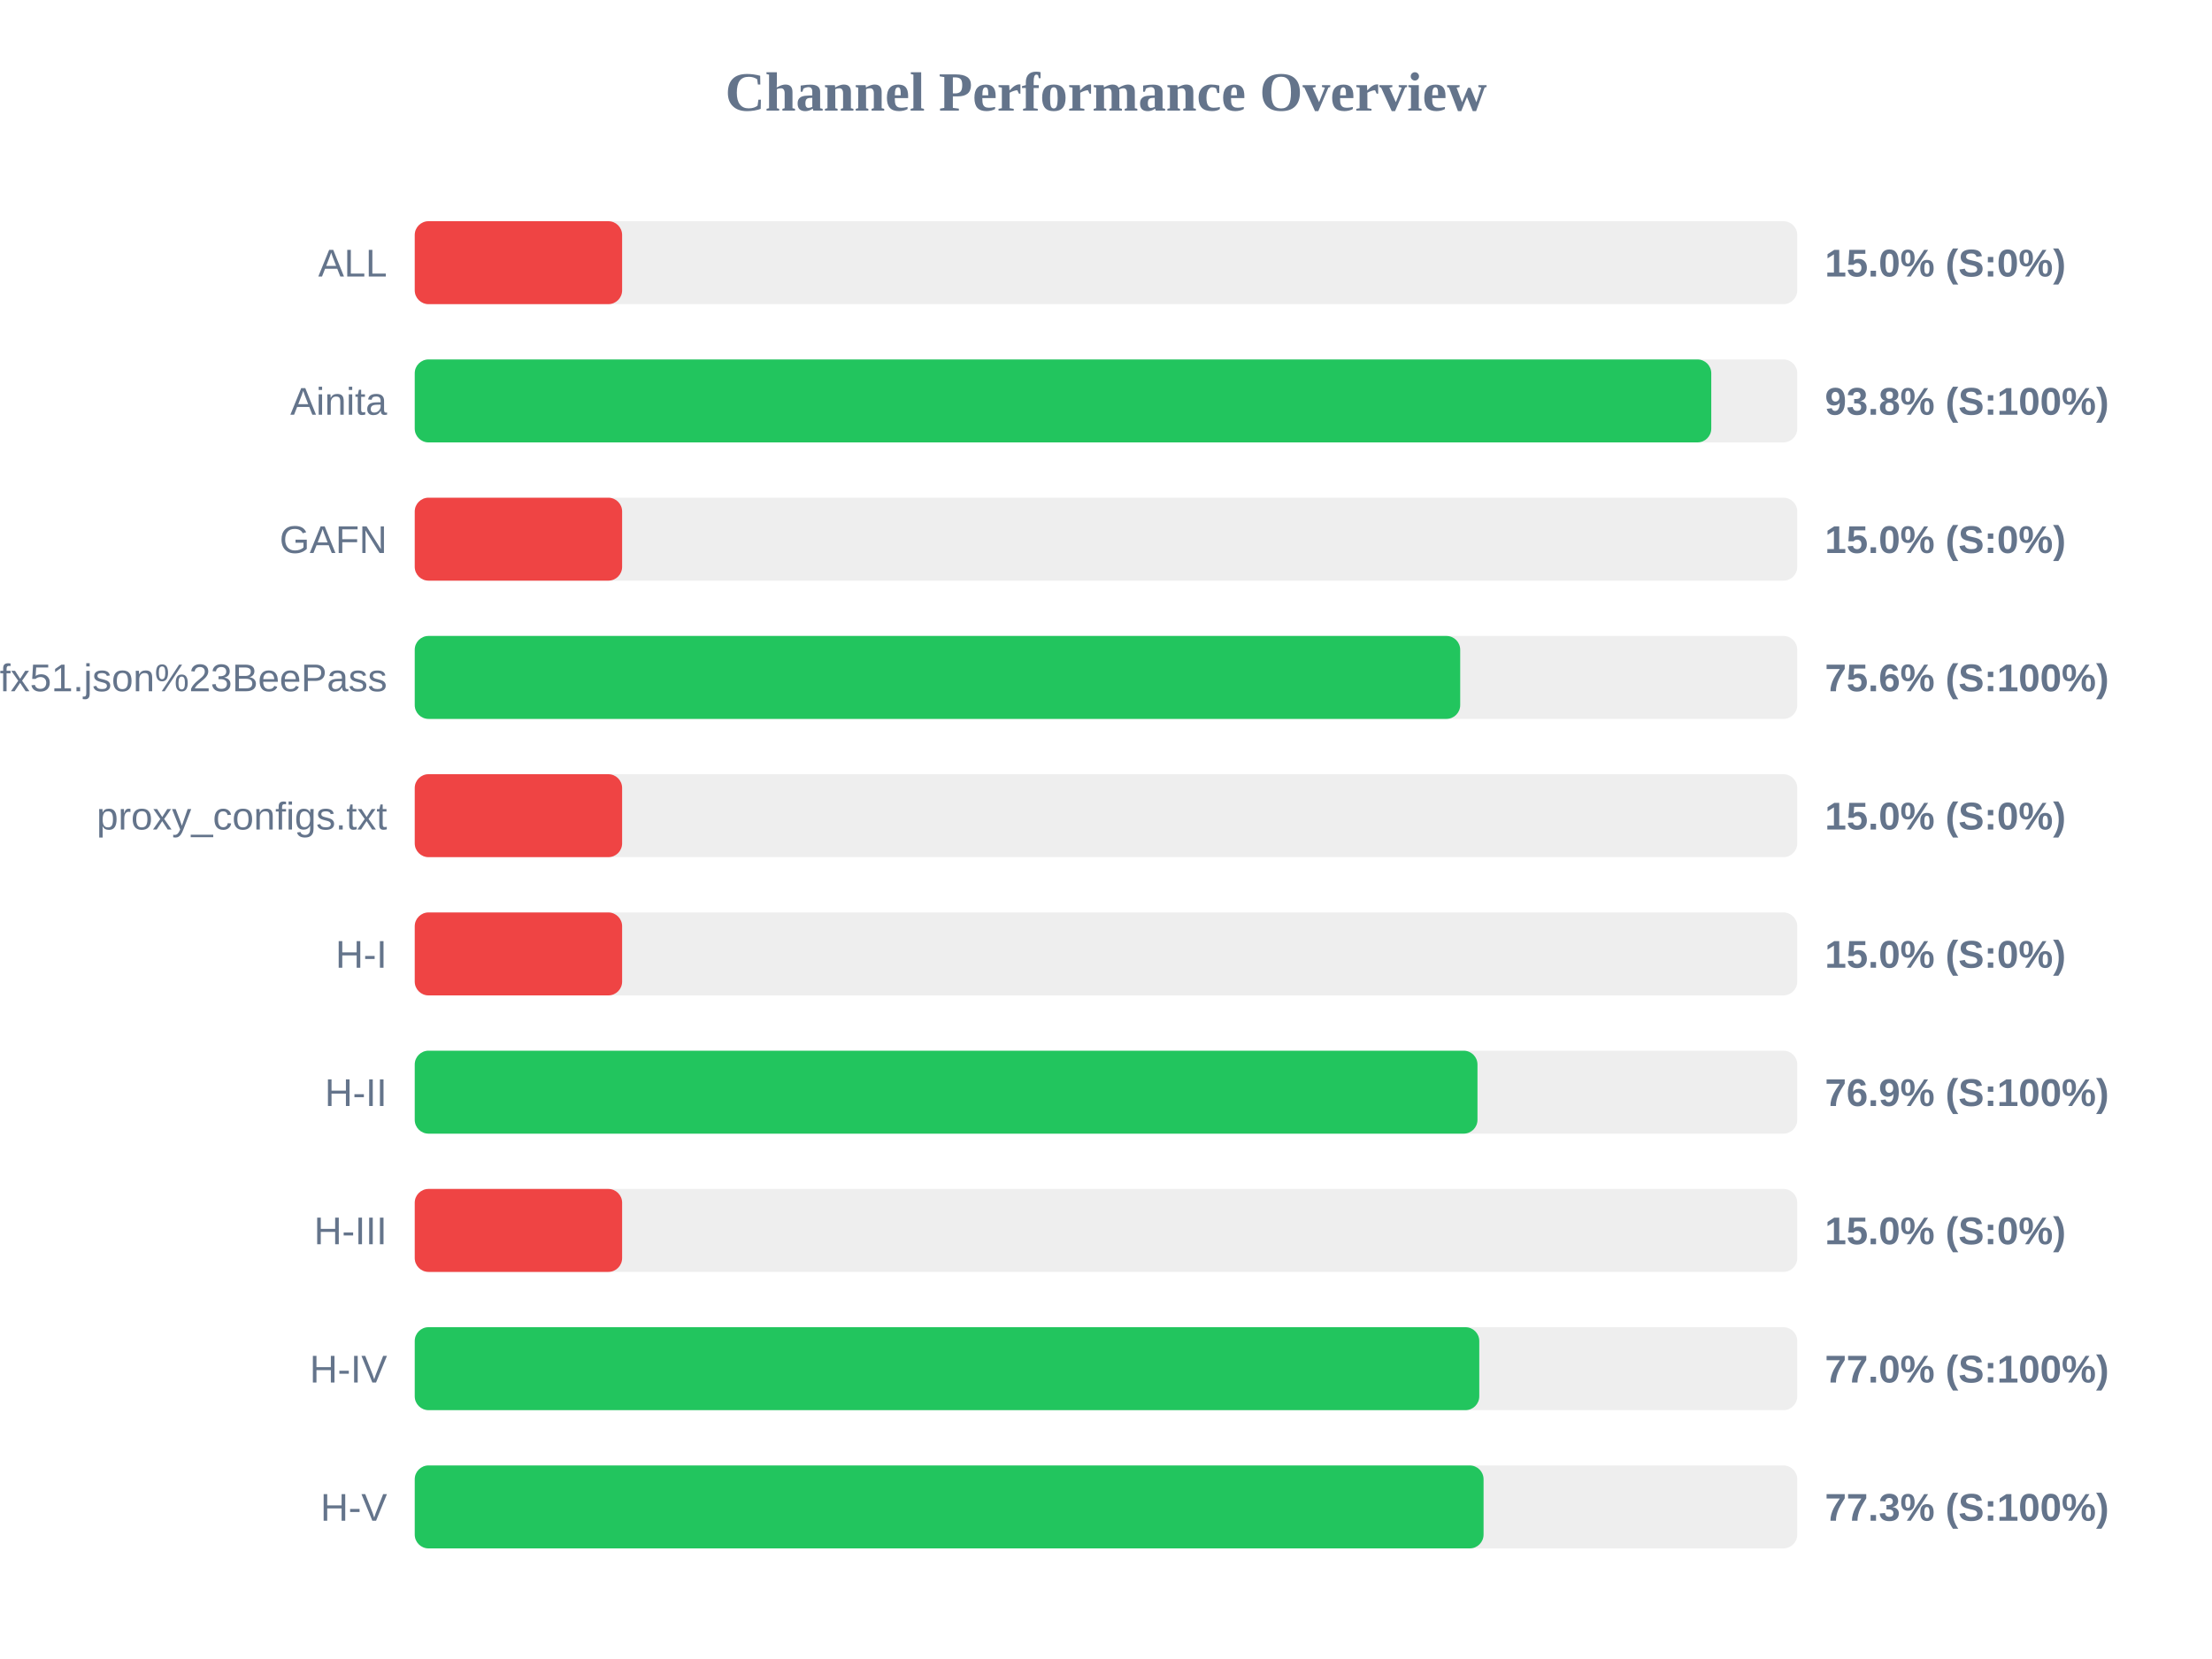
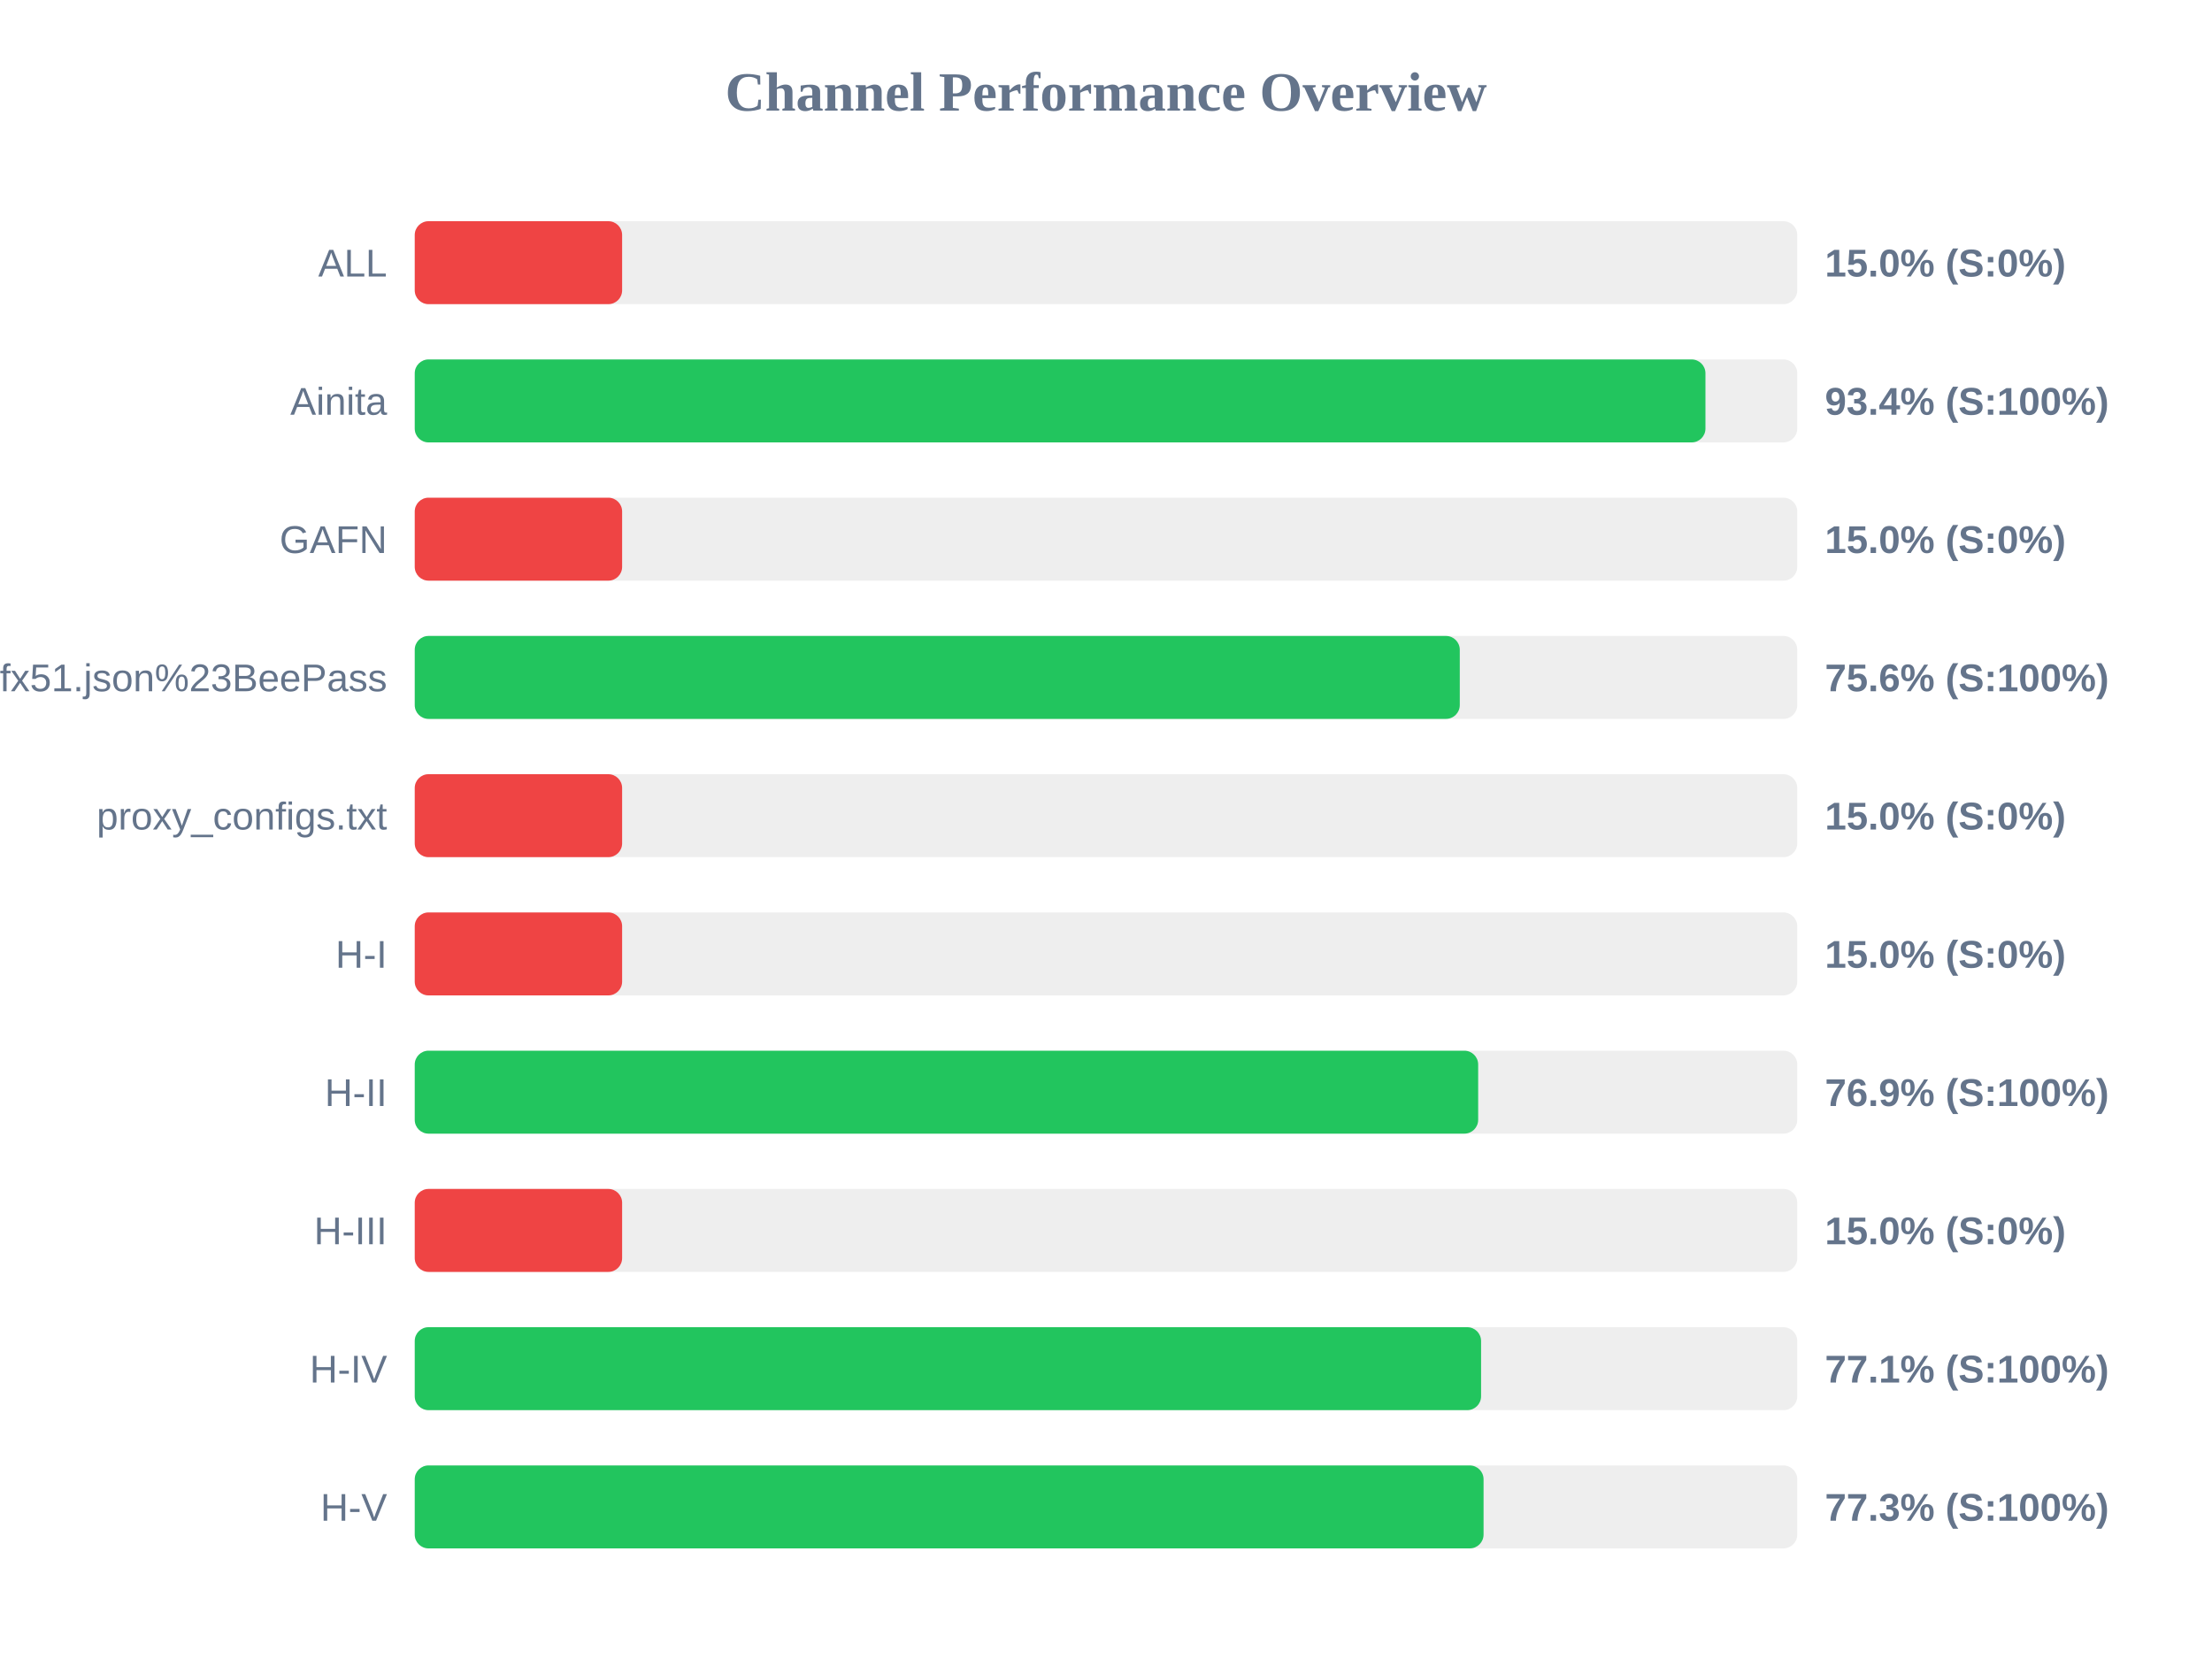
<svg xmlns="http://www.w3.org/2000/svg" width="800" height="600" version="1.1">
  <style>
        .row { font: 14px Arial; fill: #64748b; }
        .score { font: bold 14px Arial; fill: #64748b; }
    </style>
  <text x="400" y="40" text-anchor="middle" font-size="20px" font-weight="bold" fill="#64748b">Channel Performance Overview</text>
  <rect x="150" y="80" width="500" height="30" fill="#eee" rx="5" />
  <rect x="150" y="80" width="75.0" height="30" fill="#ef4444" rx="5" />
  <text x="140" y="100" text-anchor="end" class="row">ALL</text>
  <text x="660" y="100" text-anchor="start" class="score">15.0% (S:0%)</text>
  <rect x="150" y="130" width="500" height="30" fill="#eee" rx="5" />
-   <rect x="150" y="130" width="468.9" height="30" fill="#22c55e" rx="5" />
+   <rect x="150" y="130" width="466.8" height="30" fill="#22c55e" rx="5" />
  <text x="140" y="150" text-anchor="end" class="row">Ainita</text>
-   <text x="660" y="150" text-anchor="start" class="score">93.8% (S:100%)</text>
+   <text x="660" y="150" text-anchor="start" class="score">93.4% (S:100%)</text>
  <rect x="150" y="180" width="500" height="30" fill="#eee" rx="5" />
  <rect x="150" y="180" width="75.0" height="30" fill="#ef4444" rx="5" />
  <text x="140" y="200" text-anchor="end" class="row">GAFN</text>
  <text x="660" y="200" text-anchor="start" class="score">15.0% (S:0%)</text>
  <rect x="150" y="230" width="500" height="30" fill="#eee" rx="5" />
-   <rect x="150" y="230" width="378.1" height="30" fill="#22c55e" rx="5" />
+   <rect x="150" y="230" width="377.95" height="30" fill="#22c55e" rx="5" />
  <text x="140" y="250" text-anchor="end" class="row">sub?s=ssconf%3A%2F%2Fs3.amazonaws.com%2Fbeedynconprd%2Fzf38bv6oxi1nv3wfkpmxyfl8yj5fargza3foantoalu16vznl0ckxx7bgf1ufx51.json%23BeePass</text>
  <text x="660" y="250" text-anchor="start" class="score">75.6% (S:100%)</text>
  <rect x="150" y="280" width="500" height="30" fill="#eee" rx="5" />
  <rect x="150" y="280" width="75.0" height="30" fill="#ef4444" rx="5" />
  <text x="140" y="300" text-anchor="end" class="row">proxy_configs.txt</text>
  <text x="660" y="300" text-anchor="start" class="score">15.0% (S:0%)</text>
  <rect x="150" y="330" width="500" height="30" fill="#eee" rx="5" />
  <rect x="150" y="330" width="75.0" height="30" fill="#ef4444" rx="5" />
  <text x="140" y="350" text-anchor="end" class="row">H-I</text>
  <text x="660" y="350" text-anchor="start" class="score">15.0% (S:0%)</text>
  <rect x="150" y="380" width="500" height="30" fill="#eee" rx="5" />
-   <rect x="150" y="380" width="384.35" height="30" fill="#22c55e" rx="5" />
+   <rect x="150" y="380" width="384.6" height="30" fill="#22c55e" rx="5" />
  <text x="140" y="400" text-anchor="end" class="row">H-II</text>
  <text x="660" y="400" text-anchor="start" class="score">76.9% (S:100%)</text>
  <rect x="150" y="430" width="500" height="30" fill="#eee" rx="5" />
  <rect x="150" y="430" width="75.0" height="30" fill="#ef4444" rx="5" />
  <text x="140" y="450" text-anchor="end" class="row">H-III</text>
  <text x="660" y="450" text-anchor="start" class="score">15.0% (S:0%)</text>
  <rect x="150" y="480" width="500" height="30" fill="#eee" rx="5" />
-   <rect x="150" y="480" width="385.0" height="30" fill="#22c55e" rx="5" />
+   <rect x="150" y="480" width="385.65" height="30" fill="#22c55e" rx="5" />
  <text x="140" y="500" text-anchor="end" class="row">H-IV</text>
-   <text x="660" y="500" text-anchor="start" class="score">77.0% (S:100%)</text>
+   <text x="660" y="500" text-anchor="start" class="score">77.1% (S:100%)</text>
  <rect x="150" y="530" width="500" height="30" fill="#eee" rx="5" />
  <rect x="150" y="530" width="386.55" height="30" fill="#22c55e" rx="5" />
  <text x="140" y="550" text-anchor="end" class="row">H-V</text>
  <text x="660" y="550" text-anchor="start" class="score">77.3% (S:100%)</text>
</svg>
